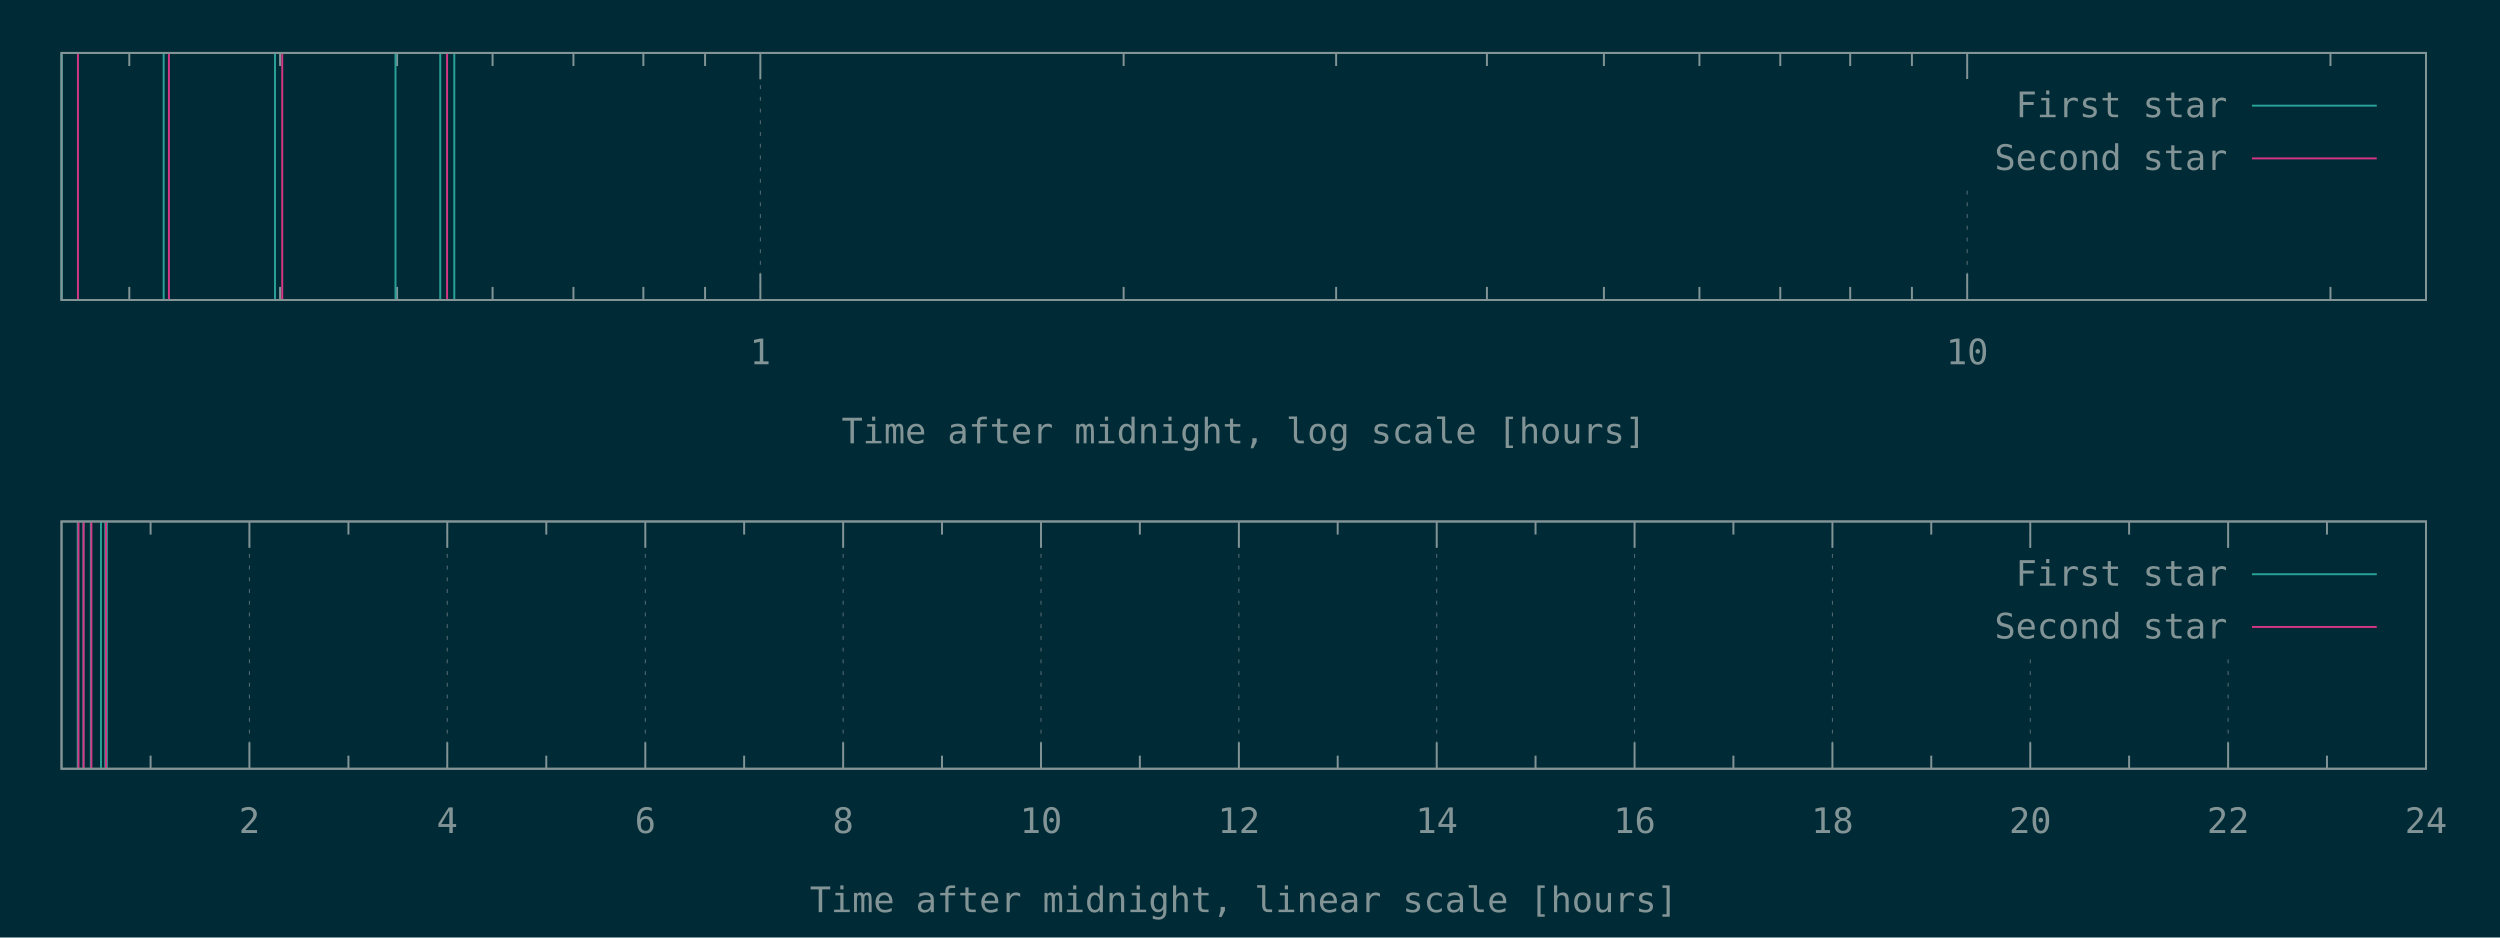
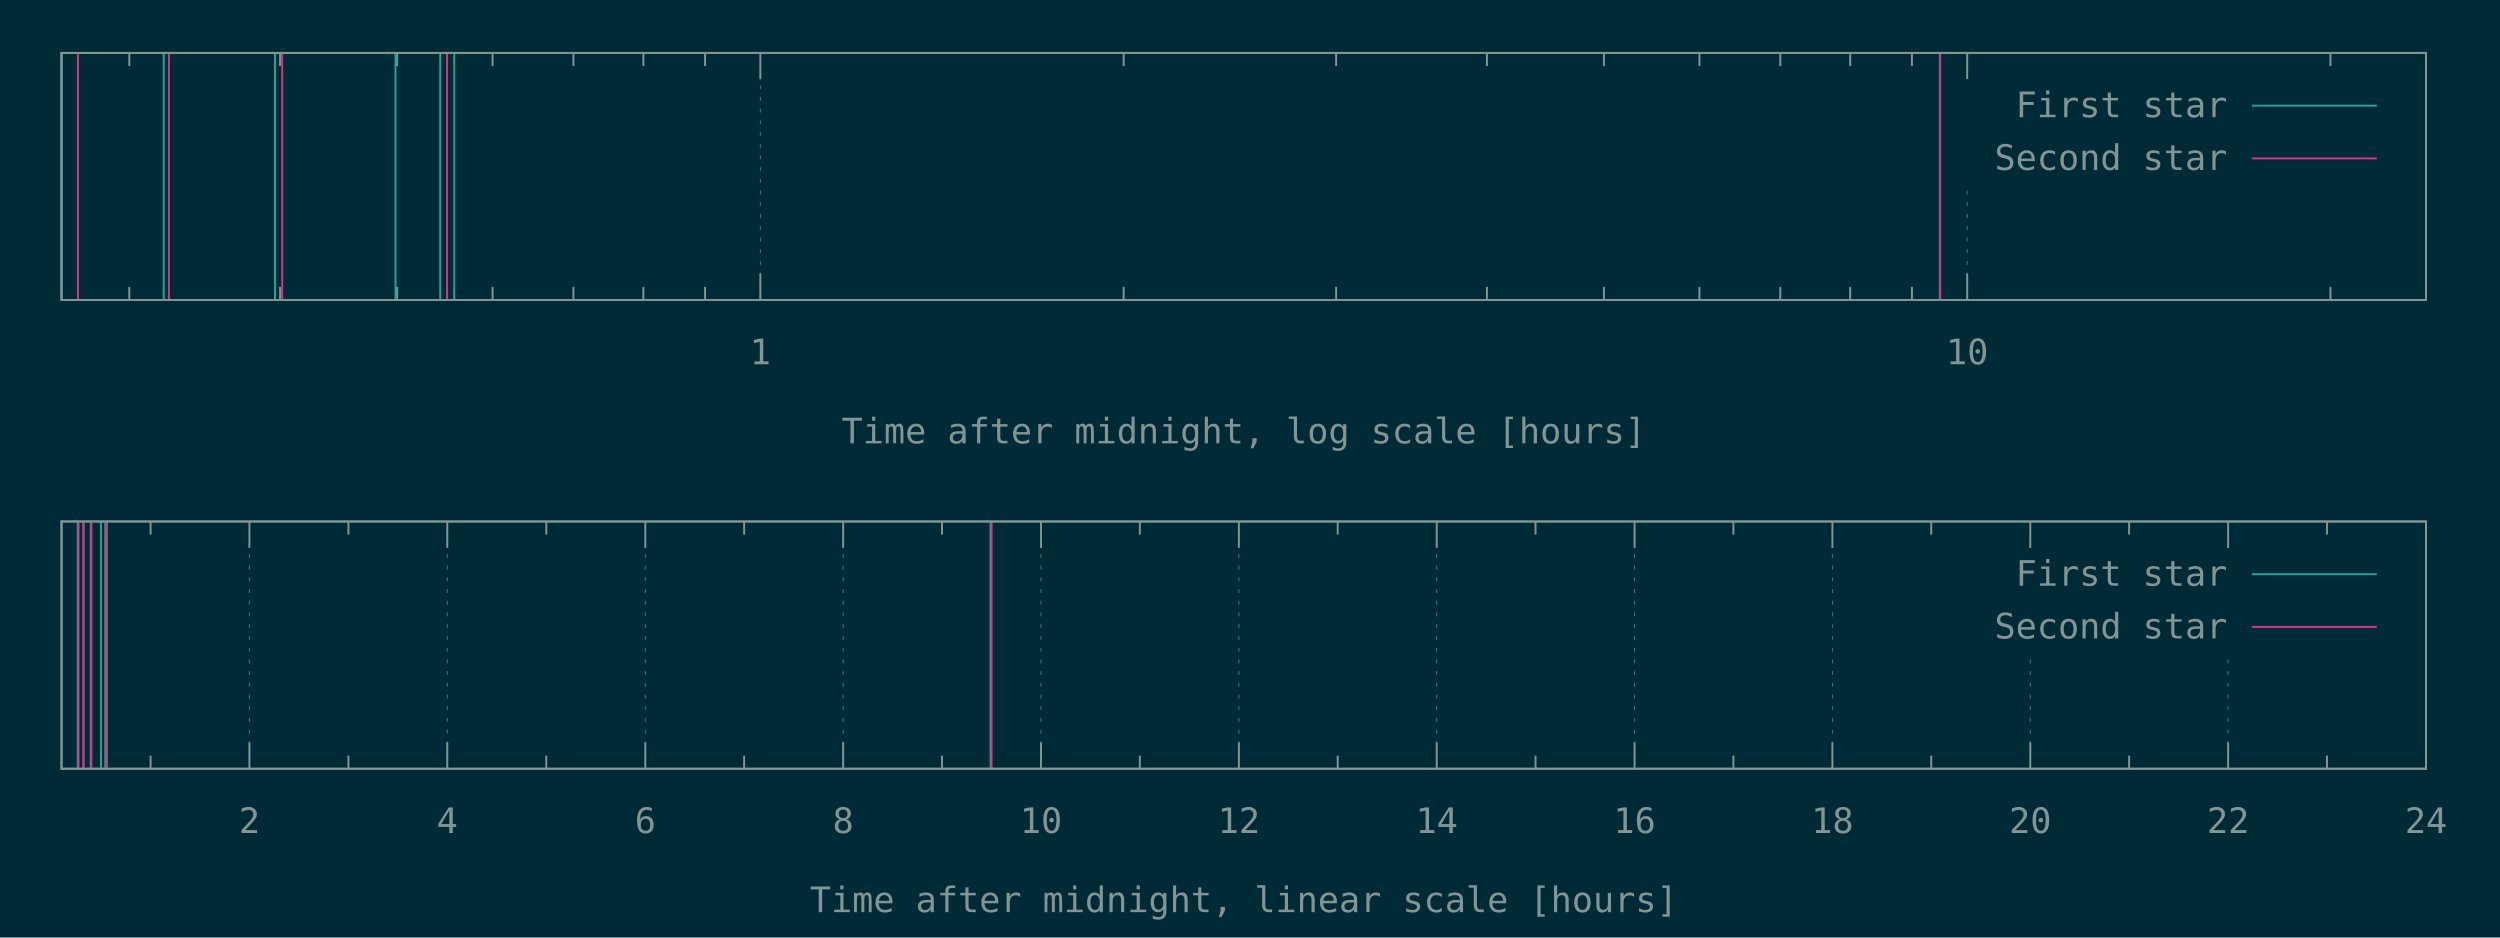
<svg xmlns="http://www.w3.org/2000/svg" xmlns:xlink="http://www.w3.org/1999/xlink" width="1280" height="480" viewBox="0 0 1280 480">
  <g id="gnuplot_canvas">
    <rect x="0" y="0" width="1280" height="480" fill="#002b36" />
    <defs>
      <circle id="gpDot" r="0.5" stroke-width="0.5" />
      <path id="gpPt0" stroke-width="0.148" stroke="currentColor" d="M-1,0 h2 M0,-1 v2" />
      <path id="gpPt1" stroke-width="0.148" stroke="currentColor" d="M-1,-1 L1,1 M1,-1 L-1,1" />
      <path id="gpPt2" stroke-width="0.148" stroke="currentColor" d="M-1,0 L1,0 M0,-1 L0,1 M-1,-1 L1,1 M-1,1 L1,-1" />
      <rect id="gpPt3" stroke-width="0.148" stroke="currentColor" x="-1" y="-1" width="2" height="2" />
      <rect id="gpPt4" stroke-width="0.148" stroke="currentColor" fill="currentColor" x="-1" y="-1" width="2" height="2" />
      <circle id="gpPt5" stroke-width="0.148" stroke="currentColor" cx="0" cy="0" r="1" />
      <use xlink:href="#gpPt5" id="gpPt6" fill="currentColor" stroke="none" />
      <path id="gpPt7" stroke-width="0.148" stroke="currentColor" d="M0,-1.33 L-1.33,0.67 L1.33,0.67 z" />
      <use xlink:href="#gpPt7" id="gpPt8" fill="currentColor" stroke="none" />
      <use xlink:href="#gpPt7" id="gpPt9" stroke="currentColor" transform="rotate(180)" />
      <use xlink:href="#gpPt9" id="gpPt10" fill="currentColor" stroke="none" />
      <use xlink:href="#gpPt3" id="gpPt11" stroke="currentColor" transform="rotate(45)" />
      <use xlink:href="#gpPt11" id="gpPt12" fill="currentColor" stroke="none" />
      <path id="gpPt13" stroke-width="0.148" stroke="currentColor" d="M0,1.330 L1.265,0.411 L0.782,-1.067 L-0.782,-1.076 L-1.265,0.411 z" />
      <use xlink:href="#gpPt13" id="gpPt14" fill="currentColor" stroke="none" />
      <filter id="textbox" filterUnits="objectBoundingBox" x="0" y="0" height="1" width="1">
        <feFlood flood-color="#002B36" flood-opacity="1" result="bgnd" />
        <feComposite in="SourceGraphic" in2="bgnd" operator="atop" />
      </filter>
      <filter id="greybox" filterUnits="objectBoundingBox" x="0" y="0" height="1" width="1">
        <feFlood flood-color="lightgrey" flood-opacity="1" result="grey" />
        <feComposite in="SourceGraphic" in2="grey" operator="atop" />
      </filter>
    </defs>
    <g fill="none" color="#002B36" stroke="currentColor" stroke-width="1.00" stroke-linecap="butt" stroke-linejoin="miter">
</g>
    <g fill="none" color="black" stroke="currentColor" stroke-width="1.00" stroke-linecap="butt" stroke-linejoin="miter">
      <path stroke="rgb(131, 148, 150)" d="M66.2,153.6 L66.2,146.9 M66.2,27.1 L66.2,33.8 M143.4,153.6 L143.4,146.9 M143.4,27.1 L143.4,33.8   M203.3,153.6 L203.3,146.9 M203.3,27.1 L203.3,33.8 M252.2,153.6 L252.2,146.9 M252.2,27.1 L252.2,33.8   M293.6,153.6 L293.6,146.9 M293.6,27.1 L293.6,33.8 M329.4,153.6 L329.4,146.9 M329.4,27.1 L329.4,33.8   M361.0,153.6 L361.0,146.9 M361.0,27.1 L361.0,33.8  " />
    </g>
    <g fill="none" color="black" stroke="rgb(131, 148, 150)" stroke-width="0.50" stroke-linecap="butt" stroke-linejoin="miter">
</g>
    <g fill="none" color="gray" stroke="currentColor" stroke-width="0.50" stroke-linecap="butt" stroke-linejoin="miter">
      <path stroke="rgb( 88, 110, 117)" stroke-dasharray="2,4" class="gridline" d="M389.3,153.6 L389.3,27.1  " />
    </g>
    <g fill="none" color="gray" stroke="rgb( 88, 110, 117)" stroke-width="1.00" stroke-linecap="butt" stroke-linejoin="miter">
</g>
    <g fill="none" color="black" stroke="currentColor" stroke-width="1.00" stroke-linecap="butt" stroke-linejoin="miter">
      <path stroke="rgb(131, 148, 150)" d="M389.3,153.6 L389.3,140.1 M389.3,27.1 L389.3,40.6  " />
      <g transform="translate(389.3,186.5)" stroke="none" fill="rgb(131,148,150)" font-family="Inconsolata" font-size="18.00" text-anchor="middle">
        <text>
          <tspan font-family="Inconsolata"> 1</tspan>
        </text>
      </g>
    </g>
    <g fill="none" color="black" stroke="currentColor" stroke-width="1.00" stroke-linecap="butt" stroke-linejoin="miter">
      <path stroke="rgb(131, 148, 150)" d="M575.3,153.6 L575.3,146.9 M575.3,27.1 L575.3,33.8 M684.1,153.6 L684.1,146.9 M684.1,27.1 L684.1,33.8   M761.3,153.6 L761.3,146.9 M761.3,27.1 L761.3,33.8 M821.2,153.6 L821.2,146.9 M821.2,27.1 L821.2,33.8   M870.1,153.6 L870.1,146.9 M870.1,27.1 L870.1,33.8 M911.5,153.6 L911.5,146.9 M911.5,27.1 L911.5,33.8   M947.3,153.6 L947.3,146.9 M947.3,27.1 L947.3,33.8 M978.9,153.6 L978.9,146.9 M978.9,27.1 L978.9,33.8    " />
    </g>
    <g fill="none" color="black" stroke="rgb(131, 148, 150)" stroke-width="0.50" stroke-linecap="butt" stroke-linejoin="miter">
</g>
    <g fill="none" color="gray" stroke="currentColor" stroke-width="0.50" stroke-linecap="butt" stroke-linejoin="miter">
      <path stroke="rgb( 88, 110, 117)" stroke-dasharray="2,4" class="gridline" d="M1007.2,153.6 L1007.2,94.6 M1007.2,40.6 L1007.2,27.1  " />
    </g>
    <g fill="none" color="gray" stroke="rgb( 88, 110, 117)" stroke-width="1.00" stroke-linecap="butt" stroke-linejoin="miter">
</g>
    <g fill="none" color="black" stroke="currentColor" stroke-width="1.00" stroke-linecap="butt" stroke-linejoin="miter">
      <path stroke="rgb(131, 148, 150)" d="M1007.2,153.6 L1007.2,140.1 M1007.2,27.1 L1007.2,40.6  " />
      <g transform="translate(1007.2,186.5)" stroke="none" fill="rgb(131,148,150)" font-family="Inconsolata" font-size="18.00" text-anchor="middle">
        <text>
          <tspan font-family="Inconsolata"> 10</tspan>
        </text>
      </g>
    </g>
    <g fill="none" color="black" stroke="currentColor" stroke-width="1.00" stroke-linecap="butt" stroke-linejoin="miter">
      <path stroke="rgb(131, 148, 150)" d="M1193.2,153.6 L1193.2,146.9 M1193.2,27.1 L1193.2,33.8  " />
    </g>
    <g fill="none" color="black" stroke="currentColor" stroke-width="1.00" stroke-linecap="butt" stroke-linejoin="miter">
      <path stroke="rgb(131, 148, 150)" d="M31.5,27.1 L31.5,153.6 L1242.1,153.6 L1242.1,27.1 L31.5,27.1 Z  " />
    </g>
    <g fill="none" color="black" stroke="currentColor" stroke-width="1.00" stroke-linecap="butt" stroke-linejoin="miter">
      <g transform="translate(636.8,227.0)" stroke="none" fill="rgb(131,148,150)" font-family="Inconsolata" font-size="18.00" text-anchor="middle">
        <text>
          <tspan font-family="Inconsolata">Time after midnight, log scale [hours]</tspan>
        </text>
      </g>
    </g>
    <g fill="none" color="black" stroke="currentColor" stroke-width="1.00" stroke-linecap="butt" stroke-linejoin="miter">
</g>
    <g id="gnuplot_plot_1a">
      <g fill="none" color="black" stroke="currentColor" stroke-width="1.00" stroke-linecap="butt" stroke-linejoin="miter">
-         <path stroke="rgb( 42, 161, 152)" d="M31.5,153.6 L31.5,27.1 M83.8,153.6 L83.8,27.1 M140.8,153.6 L140.8,27.1 M202.5,153.6 L202.5,27.1   M225.4,153.6 L225.4,27.1 M232.6,153.6 L232.6,27.1  " />
+         <path stroke="rgb( 42, 161, 152)" d="M31.5,153.6 L31.5,27.1 M83.8,153.6 L83.8,27.1 M140.8,153.6 L140.8,27.1 M202.5,153.6 L202.5,27.1   M225.4,153.6 L225.4,27.1 M232.6,153.6 L232.6,27.1 M993.2,153.6 L993.2,27.1  " />
      </g>
    </g>
    <g id="gnuplot_plot_2a">
      <g fill="none" color="black" stroke="currentColor" stroke-width="1.00" stroke-linecap="butt" stroke-linejoin="miter">
-         <path stroke="rgb(211,  54, 130)" d="M39.9,153.6 L39.9,27.1 M86.5,153.6 L86.5,27.1 M144.5,153.6 L144.5,27.1 M228.9,153.6 L228.9,27.1    " />
+         <path stroke="rgb(211,  54, 130)" d="M39.9,153.6 L39.9,27.1 M86.5,153.6 L86.5,27.1 M144.5,153.6 L144.5,27.1 M228.9,153.6 L228.9,27.1   M993.4,153.6 L993.4,27.1  " />
      </g>
    </g>
    <g stroke="none" shape-rendering="crispEdges">
      <polygon fill="#002B36" points="1001.8,94.6 1229.5,94.6 1229.5,40.6 1001.8,40.6 " />
    </g>
    <g id="gnuplot_plot_1a">
      <g fill="none" color="black" stroke="currentColor" stroke-width="1.00" stroke-linecap="butt" stroke-linejoin="miter">
        <g transform="translate(1140.4,60.0)" stroke="none" fill="rgb(131,148,150)" font-family="Inconsolata" font-size="18.00" text-anchor="end">
          <text>
            <tspan font-family="Inconsolata">First star</tspan>
          </text>
        </g>
      </g>
      <g fill="none" color="black" stroke="currentColor" stroke-width="1.00" stroke-linecap="butt" stroke-linejoin="miter">
        <path stroke="rgb( 42, 161, 152)" d="M1153.0,54.1 L1216.9,54.1  " />
      </g>
    </g>
    <g id="gnuplot_plot_2a">
      <g fill="none" color="black" stroke="currentColor" stroke-width="1.00" stroke-linecap="butt" stroke-linejoin="miter">
        <g transform="translate(1140.4,87.0)" stroke="none" fill="rgb(131,148,150)" font-family="Inconsolata" font-size="18.00" text-anchor="end">
          <text>
            <tspan font-family="Inconsolata">Second star</tspan>
          </text>
        </g>
      </g>
      <g fill="none" color="black" stroke="currentColor" stroke-width="1.00" stroke-linecap="butt" stroke-linejoin="miter">
        <path stroke="rgb(211,  54, 130)" d="M1153.0,81.1 L1216.9,81.1  " />
      </g>
    </g>
    <g fill="none" color="#002B36" stroke="rgb(211,  54, 130)" stroke-width="2.00" stroke-linecap="butt" stroke-linejoin="miter">
</g>
    <g fill="none" color="black" stroke="currentColor" stroke-width="2.00" stroke-linecap="butt" stroke-linejoin="miter">
</g>
    <g fill="none" color="black" stroke="black" stroke-width="1.00" stroke-linecap="butt" stroke-linejoin="miter">
</g>
    <g fill="none" color="black" stroke="currentColor" stroke-width="1.00" stroke-linecap="butt" stroke-linejoin="miter">
      <path stroke="rgb(131, 148, 150)" d="M31.5,27.1 L31.5,153.6 L1242.1,153.6 L1242.1,27.1 L31.5,27.1 Z  " />
    </g>
    <g fill="none" color="black" stroke="currentColor" stroke-width="1.00" stroke-linecap="butt" stroke-linejoin="miter">
</g>
    <g fill="none" color="black" stroke="currentColor" stroke-width="1.00" stroke-linecap="butt" stroke-linejoin="miter">
      <path stroke="rgb(131, 148, 150)" d="M77.1,393.6 L77.1,386.9 M77.1,267.0 L77.1,273.7  " />
    </g>
    <g fill="none" color="black" stroke="rgb(131, 148, 150)" stroke-width="0.50" stroke-linecap="butt" stroke-linejoin="miter">
</g>
    <g fill="none" color="gray" stroke="currentColor" stroke-width="0.50" stroke-linecap="butt" stroke-linejoin="miter">
      <path stroke="rgb( 88, 110, 117)" stroke-dasharray="2,4" class="gridline" d="M127.7,393.6 L127.7,267.0  " />
    </g>
    <g fill="none" color="gray" stroke="rgb( 88, 110, 117)" stroke-width="1.00" stroke-linecap="butt" stroke-linejoin="miter">
</g>
    <g fill="none" color="black" stroke="currentColor" stroke-width="1.00" stroke-linecap="butt" stroke-linejoin="miter">
      <path stroke="rgb(131, 148, 150)" d="M127.7,393.6 L127.7,380.1 M127.7,267.0 L127.7,280.5  " />
      <g transform="translate(127.7,426.5)" stroke="none" fill="rgb(131,148,150)" font-family="Inconsolata" font-size="18.00" text-anchor="middle">
        <text>
          <tspan font-family="Inconsolata"> 2</tspan>
        </text>
      </g>
    </g>
    <g fill="none" color="black" stroke="currentColor" stroke-width="1.00" stroke-linecap="butt" stroke-linejoin="miter">
      <path stroke="rgb(131, 148, 150)" d="M178.4,393.6 L178.4,386.9 M178.4,267.0 L178.4,273.7  " />
    </g>
    <g fill="none" color="black" stroke="rgb(131, 148, 150)" stroke-width="0.50" stroke-linecap="butt" stroke-linejoin="miter">
</g>
    <g fill="none" color="gray" stroke="currentColor" stroke-width="0.50" stroke-linecap="butt" stroke-linejoin="miter">
      <path stroke="rgb( 88, 110, 117)" stroke-dasharray="2,4" class="gridline" d="M229.0,393.6 L229.0,267.0  " />
    </g>
    <g fill="none" color="gray" stroke="rgb( 88, 110, 117)" stroke-width="1.00" stroke-linecap="butt" stroke-linejoin="miter">
</g>
    <g fill="none" color="black" stroke="currentColor" stroke-width="1.00" stroke-linecap="butt" stroke-linejoin="miter">
      <path stroke="rgb(131, 148, 150)" d="M229.0,393.6 L229.0,380.1 M229.0,267.0 L229.0,280.5  " />
      <g transform="translate(229.0,426.5)" stroke="none" fill="rgb(131,148,150)" font-family="Inconsolata" font-size="18.00" text-anchor="middle">
        <text>
          <tspan font-family="Inconsolata"> 4</tspan>
        </text>
      </g>
    </g>
    <g fill="none" color="black" stroke="currentColor" stroke-width="1.00" stroke-linecap="butt" stroke-linejoin="miter">
      <path stroke="rgb(131, 148, 150)" d="M279.7,393.6 L279.7,386.9 M279.7,267.0 L279.7,273.7  " />
    </g>
    <g fill="none" color="black" stroke="rgb(131, 148, 150)" stroke-width="0.50" stroke-linecap="butt" stroke-linejoin="miter">
</g>
    <g fill="none" color="gray" stroke="currentColor" stroke-width="0.50" stroke-linecap="butt" stroke-linejoin="miter">
      <path stroke="rgb( 88, 110, 117)" stroke-dasharray="2,4" class="gridline" d="M330.4,393.6 L330.4,267.0  " />
    </g>
    <g fill="none" color="gray" stroke="rgb( 88, 110, 117)" stroke-width="1.00" stroke-linecap="butt" stroke-linejoin="miter">
</g>
    <g fill="none" color="black" stroke="currentColor" stroke-width="1.00" stroke-linecap="butt" stroke-linejoin="miter">
      <path stroke="rgb(131, 148, 150)" d="M330.4,393.6 L330.4,380.1 M330.4,267.0 L330.4,280.5  " />
      <g transform="translate(330.4,426.5)" stroke="none" fill="rgb(131,148,150)" font-family="Inconsolata" font-size="18.00" text-anchor="middle">
        <text>
          <tspan font-family="Inconsolata"> 6</tspan>
        </text>
      </g>
    </g>
    <g fill="none" color="black" stroke="currentColor" stroke-width="1.00" stroke-linecap="butt" stroke-linejoin="miter">
      <path stroke="rgb(131, 148, 150)" d="M381.0,393.6 L381.0,386.9 M381.0,267.0 L381.0,273.7  " />
    </g>
    <g fill="none" color="black" stroke="rgb(131, 148, 150)" stroke-width="0.50" stroke-linecap="butt" stroke-linejoin="miter">
</g>
    <g fill="none" color="gray" stroke="currentColor" stroke-width="0.50" stroke-linecap="butt" stroke-linejoin="miter">
      <path stroke="rgb( 88, 110, 117)" stroke-dasharray="2,4" class="gridline" d="M431.7,393.6 L431.7,267.0  " />
    </g>
    <g fill="none" color="gray" stroke="rgb( 88, 110, 117)" stroke-width="1.00" stroke-linecap="butt" stroke-linejoin="miter">
</g>
    <g fill="none" color="black" stroke="currentColor" stroke-width="1.00" stroke-linecap="butt" stroke-linejoin="miter">
      <path stroke="rgb(131, 148, 150)" d="M431.7,393.6 L431.7,380.1 M431.7,267.0 L431.7,280.5  " />
      <g transform="translate(431.7,426.5)" stroke="none" fill="rgb(131,148,150)" font-family="Inconsolata" font-size="18.00" text-anchor="middle">
        <text>
          <tspan font-family="Inconsolata"> 8</tspan>
        </text>
      </g>
    </g>
    <g fill="none" color="black" stroke="currentColor" stroke-width="1.00" stroke-linecap="butt" stroke-linejoin="miter">
      <path stroke="rgb(131, 148, 150)" d="M482.3,393.6 L482.3,386.9 M482.3,267.0 L482.3,273.7  " />
    </g>
    <g fill="none" color="black" stroke="rgb(131, 148, 150)" stroke-width="0.50" stroke-linecap="butt" stroke-linejoin="miter">
</g>
    <g fill="none" color="gray" stroke="currentColor" stroke-width="0.50" stroke-linecap="butt" stroke-linejoin="miter">
      <path stroke="rgb( 88, 110, 117)" stroke-dasharray="2,4" class="gridline" d="M533.0,393.6 L533.0,267.0  " />
    </g>
    <g fill="none" color="gray" stroke="rgb( 88, 110, 117)" stroke-width="1.00" stroke-linecap="butt" stroke-linejoin="miter">
</g>
    <g fill="none" color="black" stroke="currentColor" stroke-width="1.00" stroke-linecap="butt" stroke-linejoin="miter">
      <path stroke="rgb(131, 148, 150)" d="M533.0,393.6 L533.0,380.1 M533.0,267.0 L533.0,280.5  " />
      <g transform="translate(533.0,426.5)" stroke="none" fill="rgb(131,148,150)" font-family="Inconsolata" font-size="18.00" text-anchor="middle">
        <text>
          <tspan font-family="Inconsolata"> 10</tspan>
        </text>
      </g>
    </g>
    <g fill="none" color="black" stroke="currentColor" stroke-width="1.00" stroke-linecap="butt" stroke-linejoin="miter">
      <path stroke="rgb(131, 148, 150)" d="M583.6,393.6 L583.6,386.9 M583.6,267.0 L583.6,273.7  " />
    </g>
    <g fill="none" color="black" stroke="rgb(131, 148, 150)" stroke-width="0.50" stroke-linecap="butt" stroke-linejoin="miter">
</g>
    <g fill="none" color="gray" stroke="currentColor" stroke-width="0.50" stroke-linecap="butt" stroke-linejoin="miter">
      <path stroke="rgb( 88, 110, 117)" stroke-dasharray="2,4" class="gridline" d="M634.3,393.6 L634.3,267.0  " />
    </g>
    <g fill="none" color="gray" stroke="rgb( 88, 110, 117)" stroke-width="1.00" stroke-linecap="butt" stroke-linejoin="miter">
</g>
    <g fill="none" color="black" stroke="currentColor" stroke-width="1.00" stroke-linecap="butt" stroke-linejoin="miter">
      <path stroke="rgb(131, 148, 150)" d="M634.3,393.6 L634.3,380.1 M634.3,267.0 L634.3,280.5  " />
      <g transform="translate(634.3,426.5)" stroke="none" fill="rgb(131,148,150)" font-family="Inconsolata" font-size="18.00" text-anchor="middle">
        <text>
          <tspan font-family="Inconsolata"> 12</tspan>
        </text>
      </g>
    </g>
    <g fill="none" color="black" stroke="currentColor" stroke-width="1.00" stroke-linecap="butt" stroke-linejoin="miter">
      <path stroke="rgb(131, 148, 150)" d="M684.9,393.6 L684.9,386.9 M684.9,267.0 L684.9,273.7  " />
    </g>
    <g fill="none" color="black" stroke="rgb(131, 148, 150)" stroke-width="0.50" stroke-linecap="butt" stroke-linejoin="miter">
</g>
    <g fill="none" color="gray" stroke="currentColor" stroke-width="0.50" stroke-linecap="butt" stroke-linejoin="miter">
      <path stroke="rgb( 88, 110, 117)" stroke-dasharray="2,4" class="gridline" d="M735.6,393.6 L735.6,267.0  " />
    </g>
    <g fill="none" color="gray" stroke="rgb( 88, 110, 117)" stroke-width="1.00" stroke-linecap="butt" stroke-linejoin="miter">
</g>
    <g fill="none" color="black" stroke="currentColor" stroke-width="1.00" stroke-linecap="butt" stroke-linejoin="miter">
      <path stroke="rgb(131, 148, 150)" d="M735.6,393.6 L735.6,380.1 M735.6,267.0 L735.6,280.5  " />
      <g transform="translate(735.6,426.5)" stroke="none" fill="rgb(131,148,150)" font-family="Inconsolata" font-size="18.00" text-anchor="middle">
        <text>
          <tspan font-family="Inconsolata"> 14</tspan>
        </text>
      </g>
    </g>
    <g fill="none" color="black" stroke="currentColor" stroke-width="1.00" stroke-linecap="butt" stroke-linejoin="miter">
      <path stroke="rgb(131, 148, 150)" d="M786.2,393.6 L786.2,386.9 M786.2,267.0 L786.2,273.7  " />
    </g>
    <g fill="none" color="black" stroke="rgb(131, 148, 150)" stroke-width="0.50" stroke-linecap="butt" stroke-linejoin="miter">
</g>
    <g fill="none" color="gray" stroke="currentColor" stroke-width="0.50" stroke-linecap="butt" stroke-linejoin="miter">
      <path stroke="rgb( 88, 110, 117)" stroke-dasharray="2,4" class="gridline" d="M836.9,393.6 L836.9,267.0  " />
    </g>
    <g fill="none" color="gray" stroke="rgb( 88, 110, 117)" stroke-width="1.00" stroke-linecap="butt" stroke-linejoin="miter">
</g>
    <g fill="none" color="black" stroke="currentColor" stroke-width="1.00" stroke-linecap="butt" stroke-linejoin="miter">
      <path stroke="rgb(131, 148, 150)" d="M836.9,393.6 L836.9,380.1 M836.9,267.0 L836.9,280.5  " />
      <g transform="translate(836.9,426.5)" stroke="none" fill="rgb(131,148,150)" font-family="Inconsolata" font-size="18.00" text-anchor="middle">
        <text>
          <tspan font-family="Inconsolata"> 16</tspan>
        </text>
      </g>
    </g>
    <g fill="none" color="black" stroke="currentColor" stroke-width="1.00" stroke-linecap="butt" stroke-linejoin="miter">
      <path stroke="rgb(131, 148, 150)" d="M887.5,393.6 L887.5,386.9 M887.5,267.0 L887.5,273.7  " />
    </g>
    <g fill="none" color="black" stroke="rgb(131, 148, 150)" stroke-width="0.50" stroke-linecap="butt" stroke-linejoin="miter">
</g>
    <g fill="none" color="gray" stroke="currentColor" stroke-width="0.50" stroke-linecap="butt" stroke-linejoin="miter">
      <path stroke="rgb( 88, 110, 117)" stroke-dasharray="2,4" class="gridline" d="M938.2,393.6 L938.2,267.0  " />
    </g>
    <g fill="none" color="gray" stroke="rgb( 88, 110, 117)" stroke-width="1.00" stroke-linecap="butt" stroke-linejoin="miter">
</g>
    <g fill="none" color="black" stroke="currentColor" stroke-width="1.00" stroke-linecap="butt" stroke-linejoin="miter">
      <path stroke="rgb(131, 148, 150)" d="M938.2,393.6 L938.2,380.1 M938.2,267.0 L938.2,280.5  " />
      <g transform="translate(938.2,426.5)" stroke="none" fill="rgb(131,148,150)" font-family="Inconsolata" font-size="18.00" text-anchor="middle">
        <text>
          <tspan font-family="Inconsolata"> 18</tspan>
        </text>
      </g>
    </g>
    <g fill="none" color="black" stroke="currentColor" stroke-width="1.00" stroke-linecap="butt" stroke-linejoin="miter">
      <path stroke="rgb(131, 148, 150)" d="M988.8,393.6 L988.8,386.9 M988.8,267.0 L988.8,273.7  " />
    </g>
    <g fill="none" color="black" stroke="rgb(131, 148, 150)" stroke-width="0.50" stroke-linecap="butt" stroke-linejoin="miter">
</g>
    <g fill="none" color="gray" stroke="currentColor" stroke-width="0.50" stroke-linecap="butt" stroke-linejoin="miter">
      <path stroke="rgb( 88, 110, 117)" stroke-dasharray="2,4" class="gridline" d="M1039.5,393.6 L1039.5,334.5 M1039.5,280.5 L1039.5,267.0  " />
    </g>
    <g fill="none" color="gray" stroke="rgb( 88, 110, 117)" stroke-width="1.00" stroke-linecap="butt" stroke-linejoin="miter">
</g>
    <g fill="none" color="black" stroke="currentColor" stroke-width="1.00" stroke-linecap="butt" stroke-linejoin="miter">
      <path stroke="rgb(131, 148, 150)" d="M1039.5,393.6 L1039.5,380.1 M1039.5,267.0 L1039.5,280.5  " />
      <g transform="translate(1039.5,426.5)" stroke="none" fill="rgb(131,148,150)" font-family="Inconsolata" font-size="18.00" text-anchor="middle">
        <text>
          <tspan font-family="Inconsolata"> 20</tspan>
        </text>
      </g>
    </g>
    <g fill="none" color="black" stroke="currentColor" stroke-width="1.00" stroke-linecap="butt" stroke-linejoin="miter">
      <path stroke="rgb(131, 148, 150)" d="M1090.1,393.6 L1090.1,386.9 M1090.1,267.0 L1090.1,273.7  " />
    </g>
    <g fill="none" color="black" stroke="rgb(131, 148, 150)" stroke-width="0.50" stroke-linecap="butt" stroke-linejoin="miter">
</g>
    <g fill="none" color="gray" stroke="currentColor" stroke-width="0.50" stroke-linecap="butt" stroke-linejoin="miter">
      <path stroke="rgb( 88, 110, 117)" stroke-dasharray="2,4" class="gridline" d="M1140.8,393.6 L1140.8,334.5 M1140.8,280.5 L1140.8,267.0  " />
    </g>
    <g fill="none" color="gray" stroke="rgb( 88, 110, 117)" stroke-width="1.00" stroke-linecap="butt" stroke-linejoin="miter">
</g>
    <g fill="none" color="black" stroke="currentColor" stroke-width="1.00" stroke-linecap="butt" stroke-linejoin="miter">
      <path stroke="rgb(131, 148, 150)" d="M1140.8,393.6 L1140.8,380.1 M1140.8,267.0 L1140.8,280.5  " />
      <g transform="translate(1140.8,426.5)" stroke="none" fill="rgb(131,148,150)" font-family="Inconsolata" font-size="18.00" text-anchor="middle">
        <text>
          <tspan font-family="Inconsolata"> 22</tspan>
        </text>
      </g>
    </g>
    <g fill="none" color="black" stroke="currentColor" stroke-width="1.00" stroke-linecap="butt" stroke-linejoin="miter">
      <path stroke="rgb(131, 148, 150)" d="M1191.4,393.6 L1191.4,386.9 M1191.4,267.0 L1191.4,273.7  " />
    </g>
    <g fill="none" color="black" stroke="rgb(131, 148, 150)" stroke-width="0.50" stroke-linecap="butt" stroke-linejoin="miter">
</g>
    <g fill="none" color="gray" stroke="currentColor" stroke-width="0.50" stroke-linecap="butt" stroke-linejoin="miter">
      <path stroke="rgb( 88, 110, 117)" stroke-dasharray="2,4" class="gridline" d="M1242.1,393.6 L1242.1,267.0  " />
    </g>
    <g fill="none" color="gray" stroke="rgb( 88, 110, 117)" stroke-width="1.00" stroke-linecap="butt" stroke-linejoin="miter">
</g>
    <g fill="none" color="black" stroke="currentColor" stroke-width="1.00" stroke-linecap="butt" stroke-linejoin="miter">
      <path stroke="rgb(131, 148, 150)" d="M1242.1,393.6 L1242.1,380.1 M1242.1,267.0 L1242.1,280.5  " />
      <g transform="translate(1242.1,426.5)" stroke="none" fill="rgb(131,148,150)" font-family="Inconsolata" font-size="18.00" text-anchor="middle">
        <text>
          <tspan font-family="Inconsolata"> 24</tspan>
        </text>
      </g>
    </g>
    <g fill="none" color="black" stroke="currentColor" stroke-width="1.00" stroke-linecap="butt" stroke-linejoin="miter">
</g>
    <g fill="none" color="black" stroke="currentColor" stroke-width="1.00" stroke-linecap="butt" stroke-linejoin="miter">
      <path stroke="rgb(131, 148, 150)" d="M31.5,267.0 L31.5,393.6 L1242.1,393.6 L1242.1,267.0 L31.5,267.0 Z  " />
    </g>
    <g fill="none" color="black" stroke="currentColor" stroke-width="1.00" stroke-linecap="butt" stroke-linejoin="miter">
      <g transform="translate(636.8,467.0)" stroke="none" fill="rgb(131,148,150)" font-family="Inconsolata" font-size="18.00" text-anchor="middle">
        <text>
          <tspan font-family="Inconsolata">Time after midnight, linear scale [hours]</tspan>
        </text>
      </g>
    </g>
    <g fill="none" color="black" stroke="currentColor" stroke-width="1.00" stroke-linecap="butt" stroke-linejoin="miter">
</g>
    <g id="gnuplot_plot_1b">
      <g fill="none" color="black" stroke="currentColor" stroke-width="1.00" stroke-linecap="butt" stroke-linejoin="miter">
-         <path stroke="rgb( 42, 161, 152)" d="M39.8,393.6 L39.8,267.0 M42.7,393.6 L42.7,267.0 M46.5,393.6 L46.5,267.0 M51.7,393.6 L51.7,267.0   M53.9,393.6 L53.9,267.0 M54.7,393.6 L54.7,267.0  " />
+         <path stroke="rgb( 42, 161, 152)" d="M39.8,393.6 L39.8,267.0 M42.7,393.6 L42.7,267.0 M46.5,393.6 L46.5,267.0 M51.7,393.6 L51.7,267.0   M53.9,393.6 L53.9,267.0 M54.7,393.6 L54.7,267.0 M507.2,393.6 L507.2,267.0  " />
      </g>
    </g>
    <g id="gnuplot_plot_2b">
      <g fill="none" color="black" stroke="currentColor" stroke-width="1.00" stroke-linecap="butt" stroke-linejoin="miter">
-         <path stroke="rgb(211,  54, 130)" d="M40.2,393.6 L40.2,267.0 M42.8,393.6 L42.8,267.0 M46.8,393.6 L46.8,267.0 M54.3,393.6 L54.3,267.0    " />
+         <path stroke="rgb(211,  54, 130)" d="M40.2,393.6 L40.2,267.0 M42.8,393.6 L42.8,267.0 M46.8,393.6 L46.8,267.0 M54.3,393.6 L54.3,267.0   M507.7,393.6 L507.7,267.0  " />
      </g>
    </g>
    <g stroke="none" shape-rendering="crispEdges">
      <polygon fill="#002B36" points="1001.8,334.5 1229.5,334.5 1229.5,280.5 1001.8,280.5 " />
    </g>
    <g id="gnuplot_plot_1b">
      <g fill="none" color="black" stroke="currentColor" stroke-width="1.00" stroke-linecap="butt" stroke-linejoin="miter">
        <g transform="translate(1140.4,299.9)" stroke="none" fill="rgb(131,148,150)" font-family="Inconsolata" font-size="18.00" text-anchor="end">
          <text>
            <tspan font-family="Inconsolata">First star</tspan>
          </text>
        </g>
      </g>
      <g fill="none" color="black" stroke="currentColor" stroke-width="1.00" stroke-linecap="butt" stroke-linejoin="miter">
        <path stroke="rgb( 42, 161, 152)" d="M1153.0,294.0 L1216.9,294.0  " />
      </g>
    </g>
    <g id="gnuplot_plot_2b">
      <g fill="none" color="black" stroke="currentColor" stroke-width="1.00" stroke-linecap="butt" stroke-linejoin="miter">
        <g transform="translate(1140.4,326.9)" stroke="none" fill="rgb(131,148,150)" font-family="Inconsolata" font-size="18.00" text-anchor="end">
          <text>
            <tspan font-family="Inconsolata">Second star</tspan>
          </text>
        </g>
      </g>
      <g fill="none" color="black" stroke="currentColor" stroke-width="1.00" stroke-linecap="butt" stroke-linejoin="miter">
        <path stroke="rgb(211,  54, 130)" d="M1153.0,321.0 L1216.9,321.0  " />
      </g>
    </g>
    <g fill="none" color="#002B36" stroke="rgb(211,  54, 130)" stroke-width="2.00" stroke-linecap="butt" stroke-linejoin="miter">
</g>
    <g fill="none" color="black" stroke="currentColor" stroke-width="2.00" stroke-linecap="butt" stroke-linejoin="miter">
</g>
    <g fill="none" color="black" stroke="black" stroke-width="1.00" stroke-linecap="butt" stroke-linejoin="miter">
</g>
    <g fill="none" color="black" stroke="currentColor" stroke-width="1.00" stroke-linecap="butt" stroke-linejoin="miter">
      <path stroke="rgb(131, 148, 150)" d="M31.5,267.0 L31.5,393.6 L1242.1,393.6 L1242.1,267.0 L31.5,267.0 Z  " />
    </g>
    <g fill="none" color="black" stroke="currentColor" stroke-width="1.00" stroke-linecap="butt" stroke-linejoin="miter">
</g>
  </g>
</svg>
